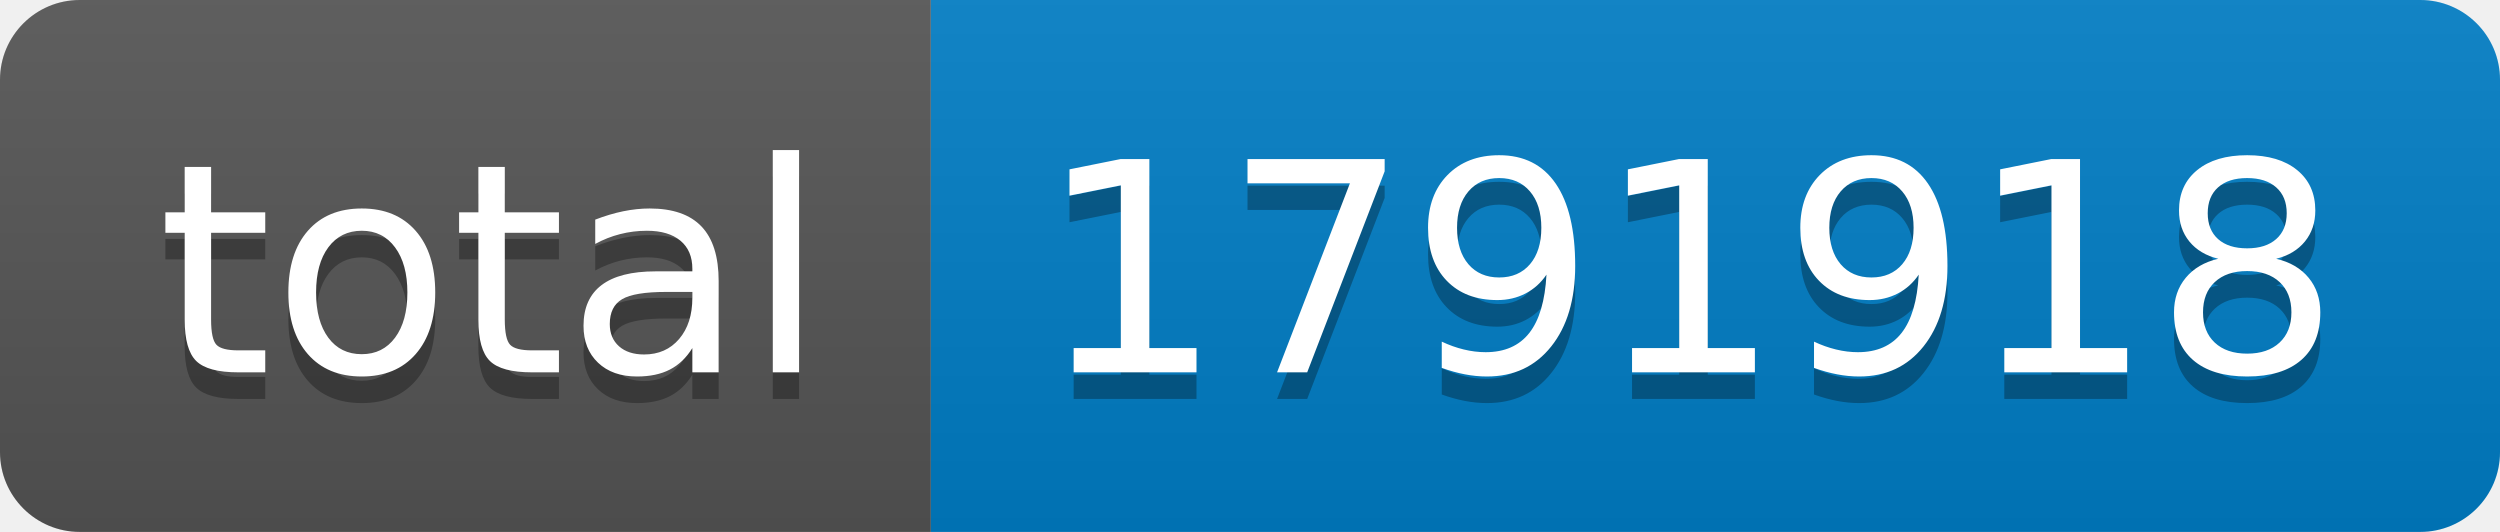
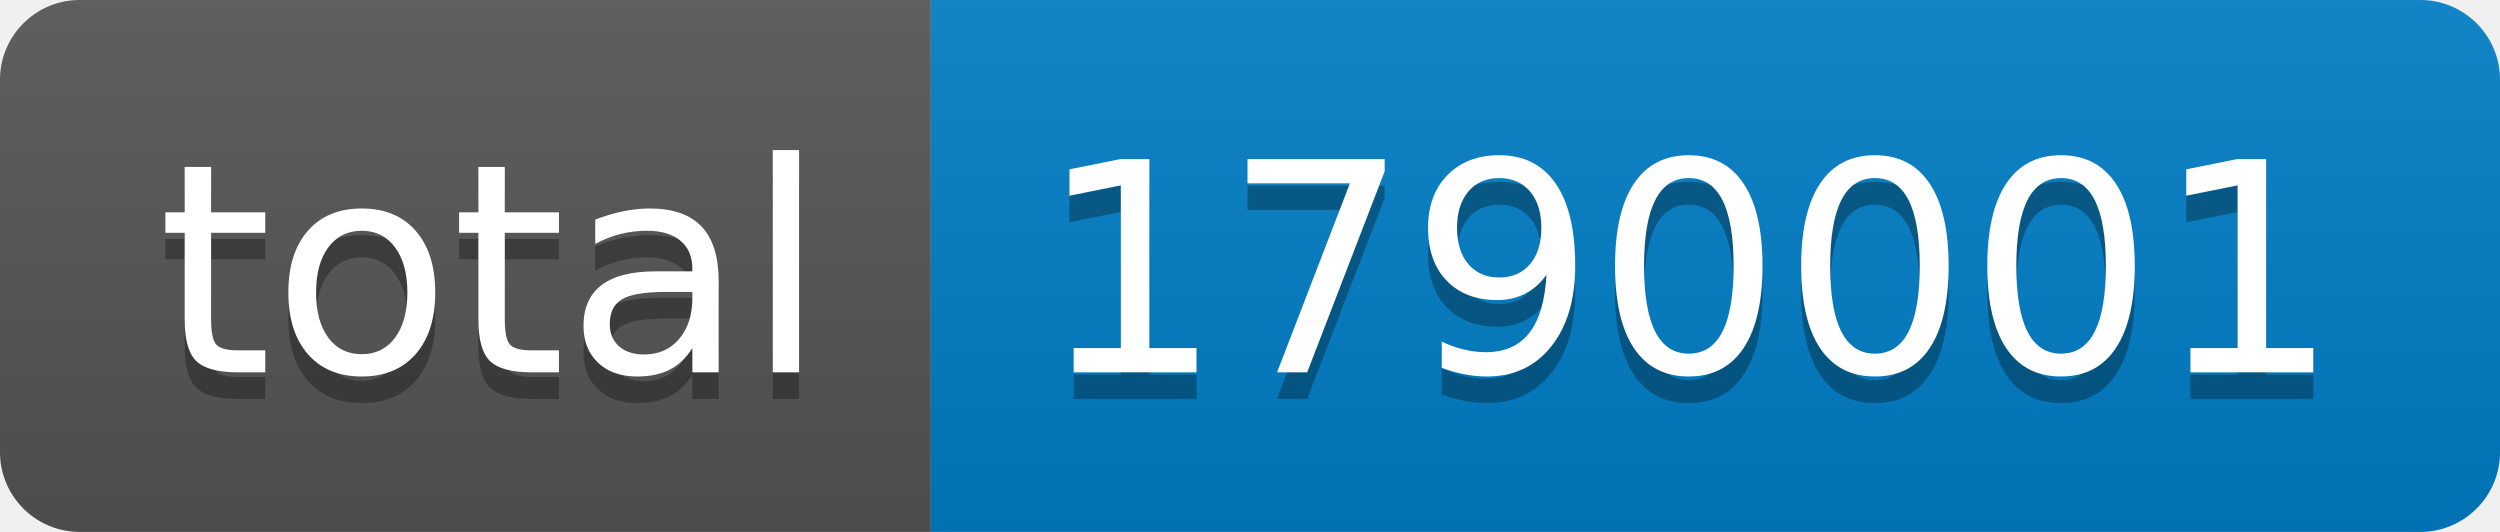
- <svg xmlns="http://www.w3.org/2000/svg" width="94" height="20" role="img" aria-label="total: 1791918">
+ <svg xmlns="http://www.w3.org/2000/svg" width="94" height="20" role="img" aria-label="total: 1790001">
  <linearGradient id="s" x2="0" y2="100%">
    <stop offset="0" stop-color="#bbb" stop-opacity=".1" />
    <stop offset="1" stop-opacity=".1" />
  </linearGradient>
  <clipPath id="r">
    <rect width="94" height="20" rx="3" fill="#fff" />
  </clipPath>
  <g clip-path="url(#r)">
    <rect width="35" height="20" fill="#555" />
    <rect x="35" width="59" height="20" fill="#007ec6" />
    <rect width="94" height="20" fill="url(#s)" />
  </g>
  <g fill="#fff" text-anchor="middle" font-family="Verdana,Geneva,DejaVu Sans,sans-serif" text-rendering="geometricPrecision" font-size="110">
    <text aria-hidden="true" x="185" y="150" fill="#010101" fill-opacity=".3" transform="scale(.1)" textLength="250">total</text>
    <text x="185" y="140" transform="scale(.1)" fill="#fff" textLength="250">total</text>
-     <text aria-hidden="true" x="635" y="150" fill="#010101" fill-opacity=".3" transform="scale(.1)" textLength="490">1791918</text>
-     <text x="635" y="140" transform="scale(.1)" fill="#fff" textLength="490">1791918</text>
+     <text aria-hidden="true" x="635" y="150" fill="#010101" fill-opacity=".3" transform="scale(.1)" textLength="490">1790001</text>
+     <text x="635" y="140" transform="scale(.1)" fill="#fff" textLength="490">1790001</text>
  </g>
</svg>
